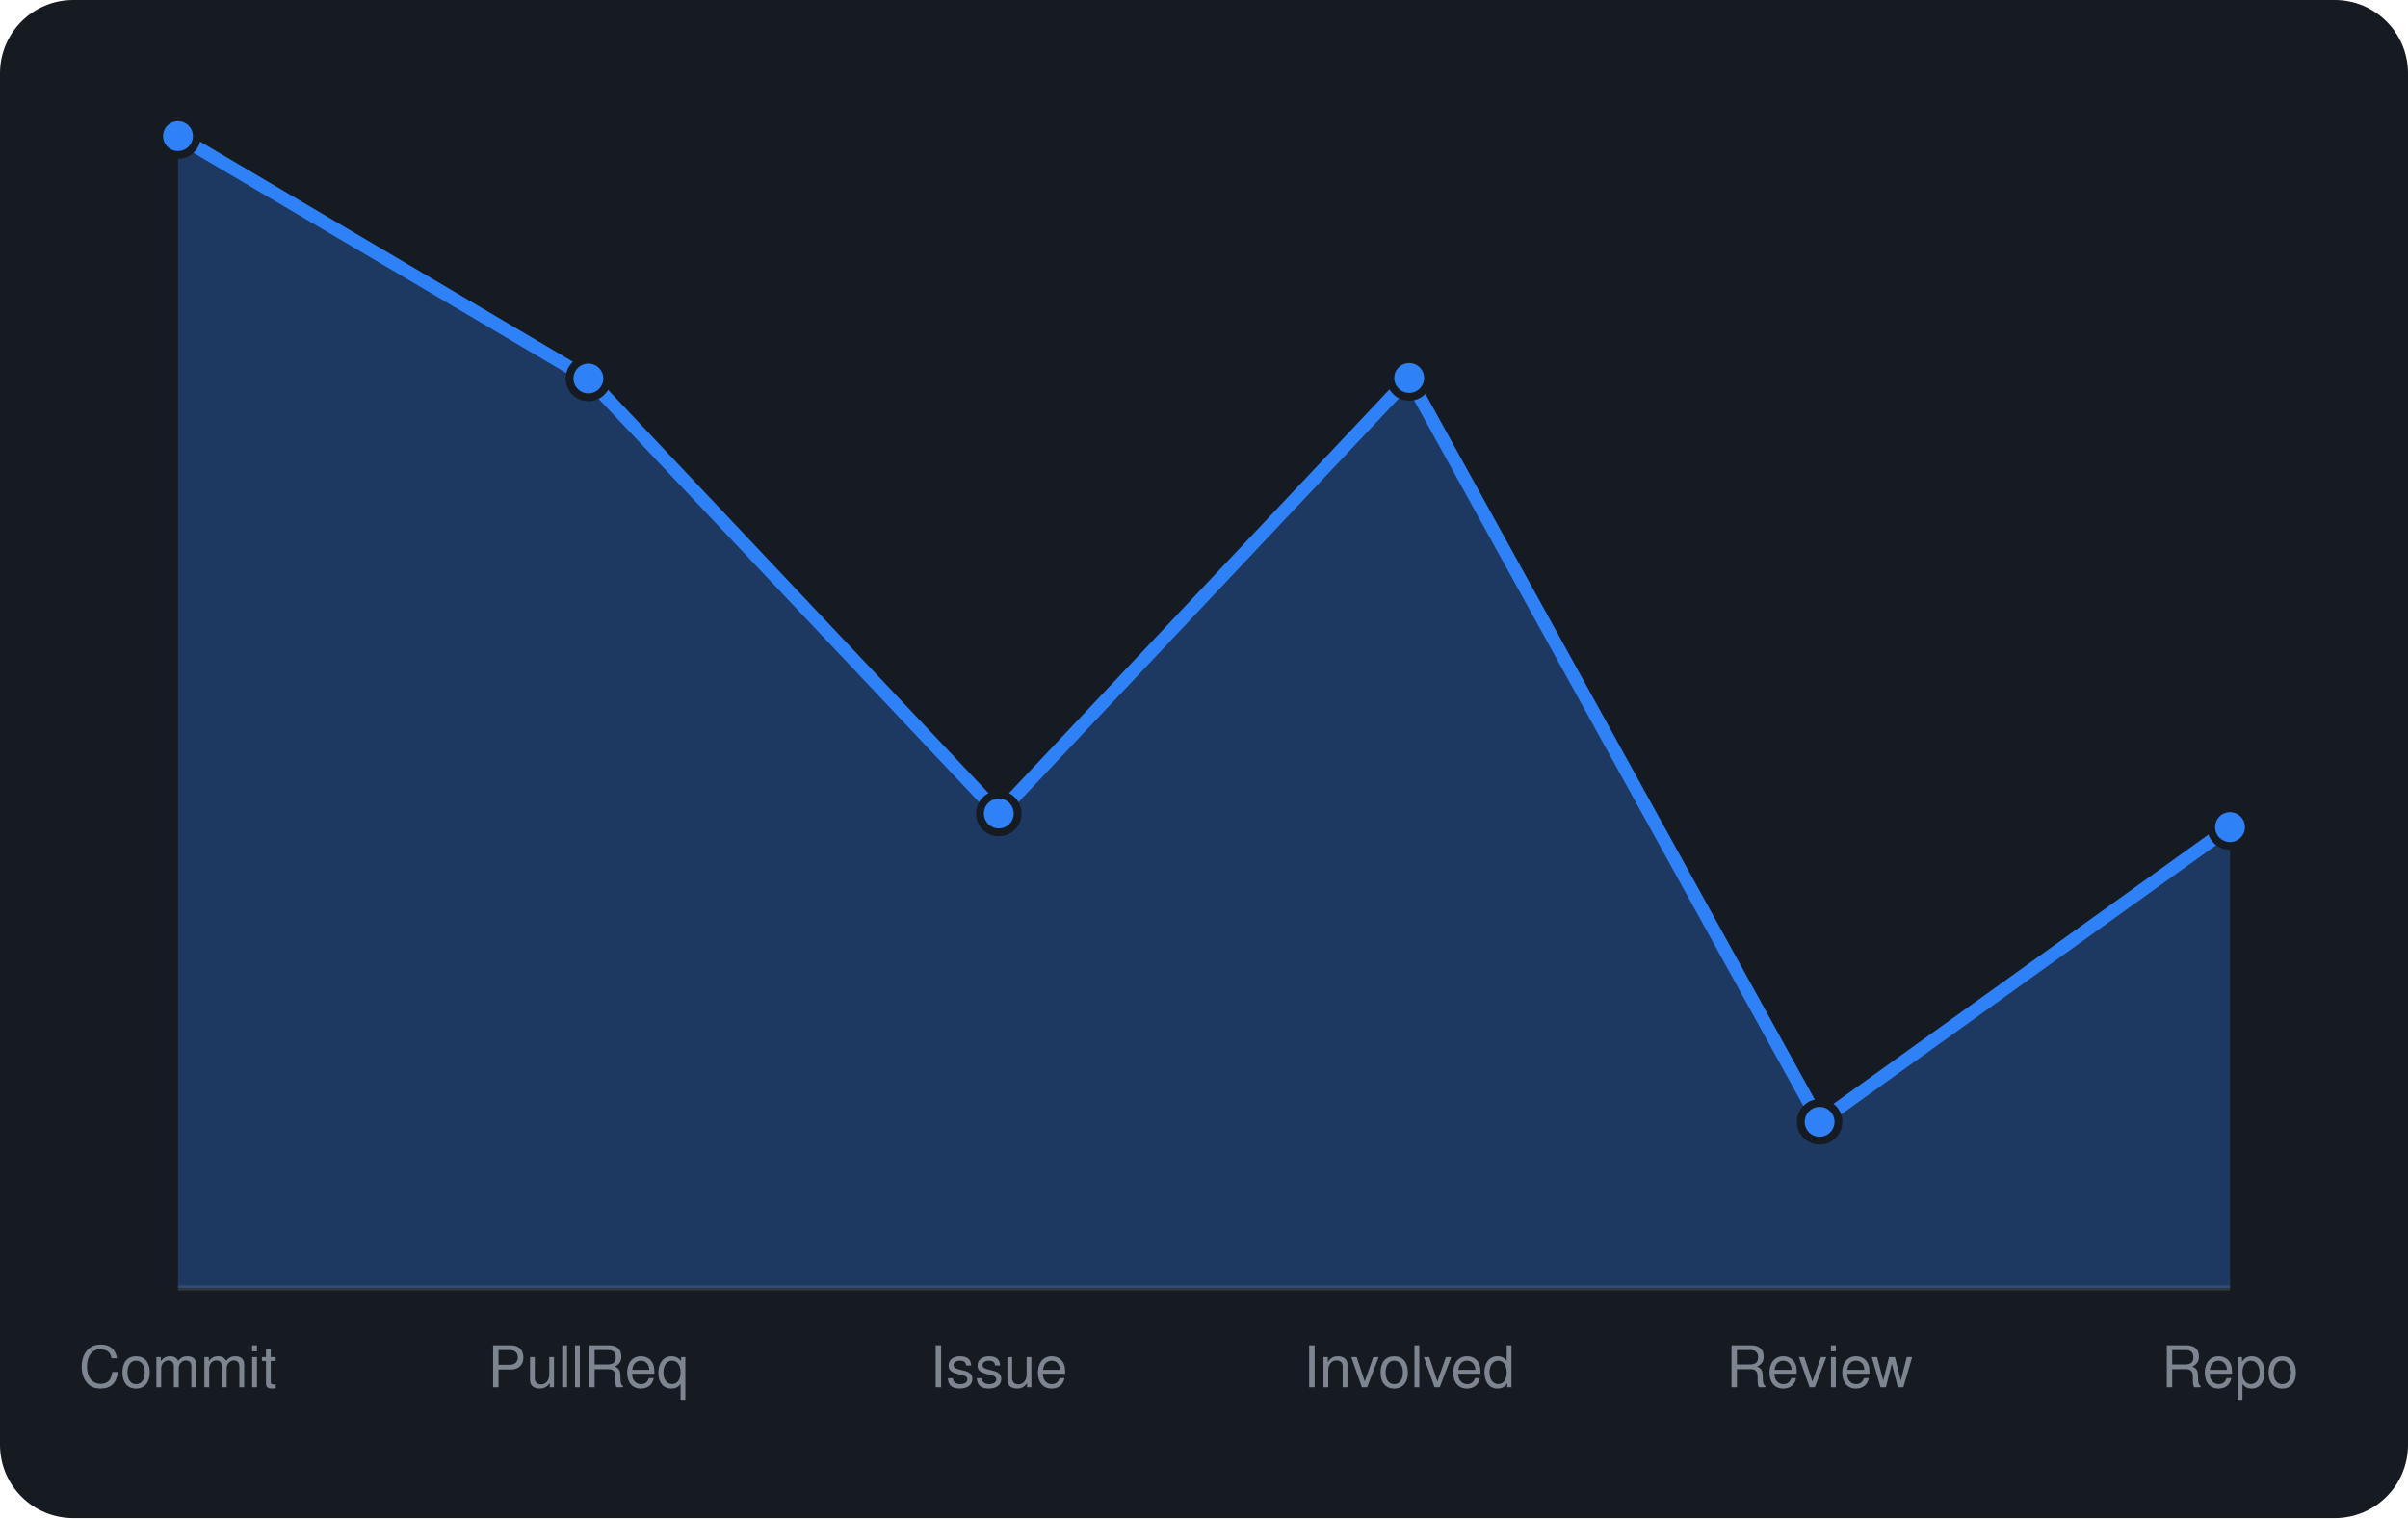
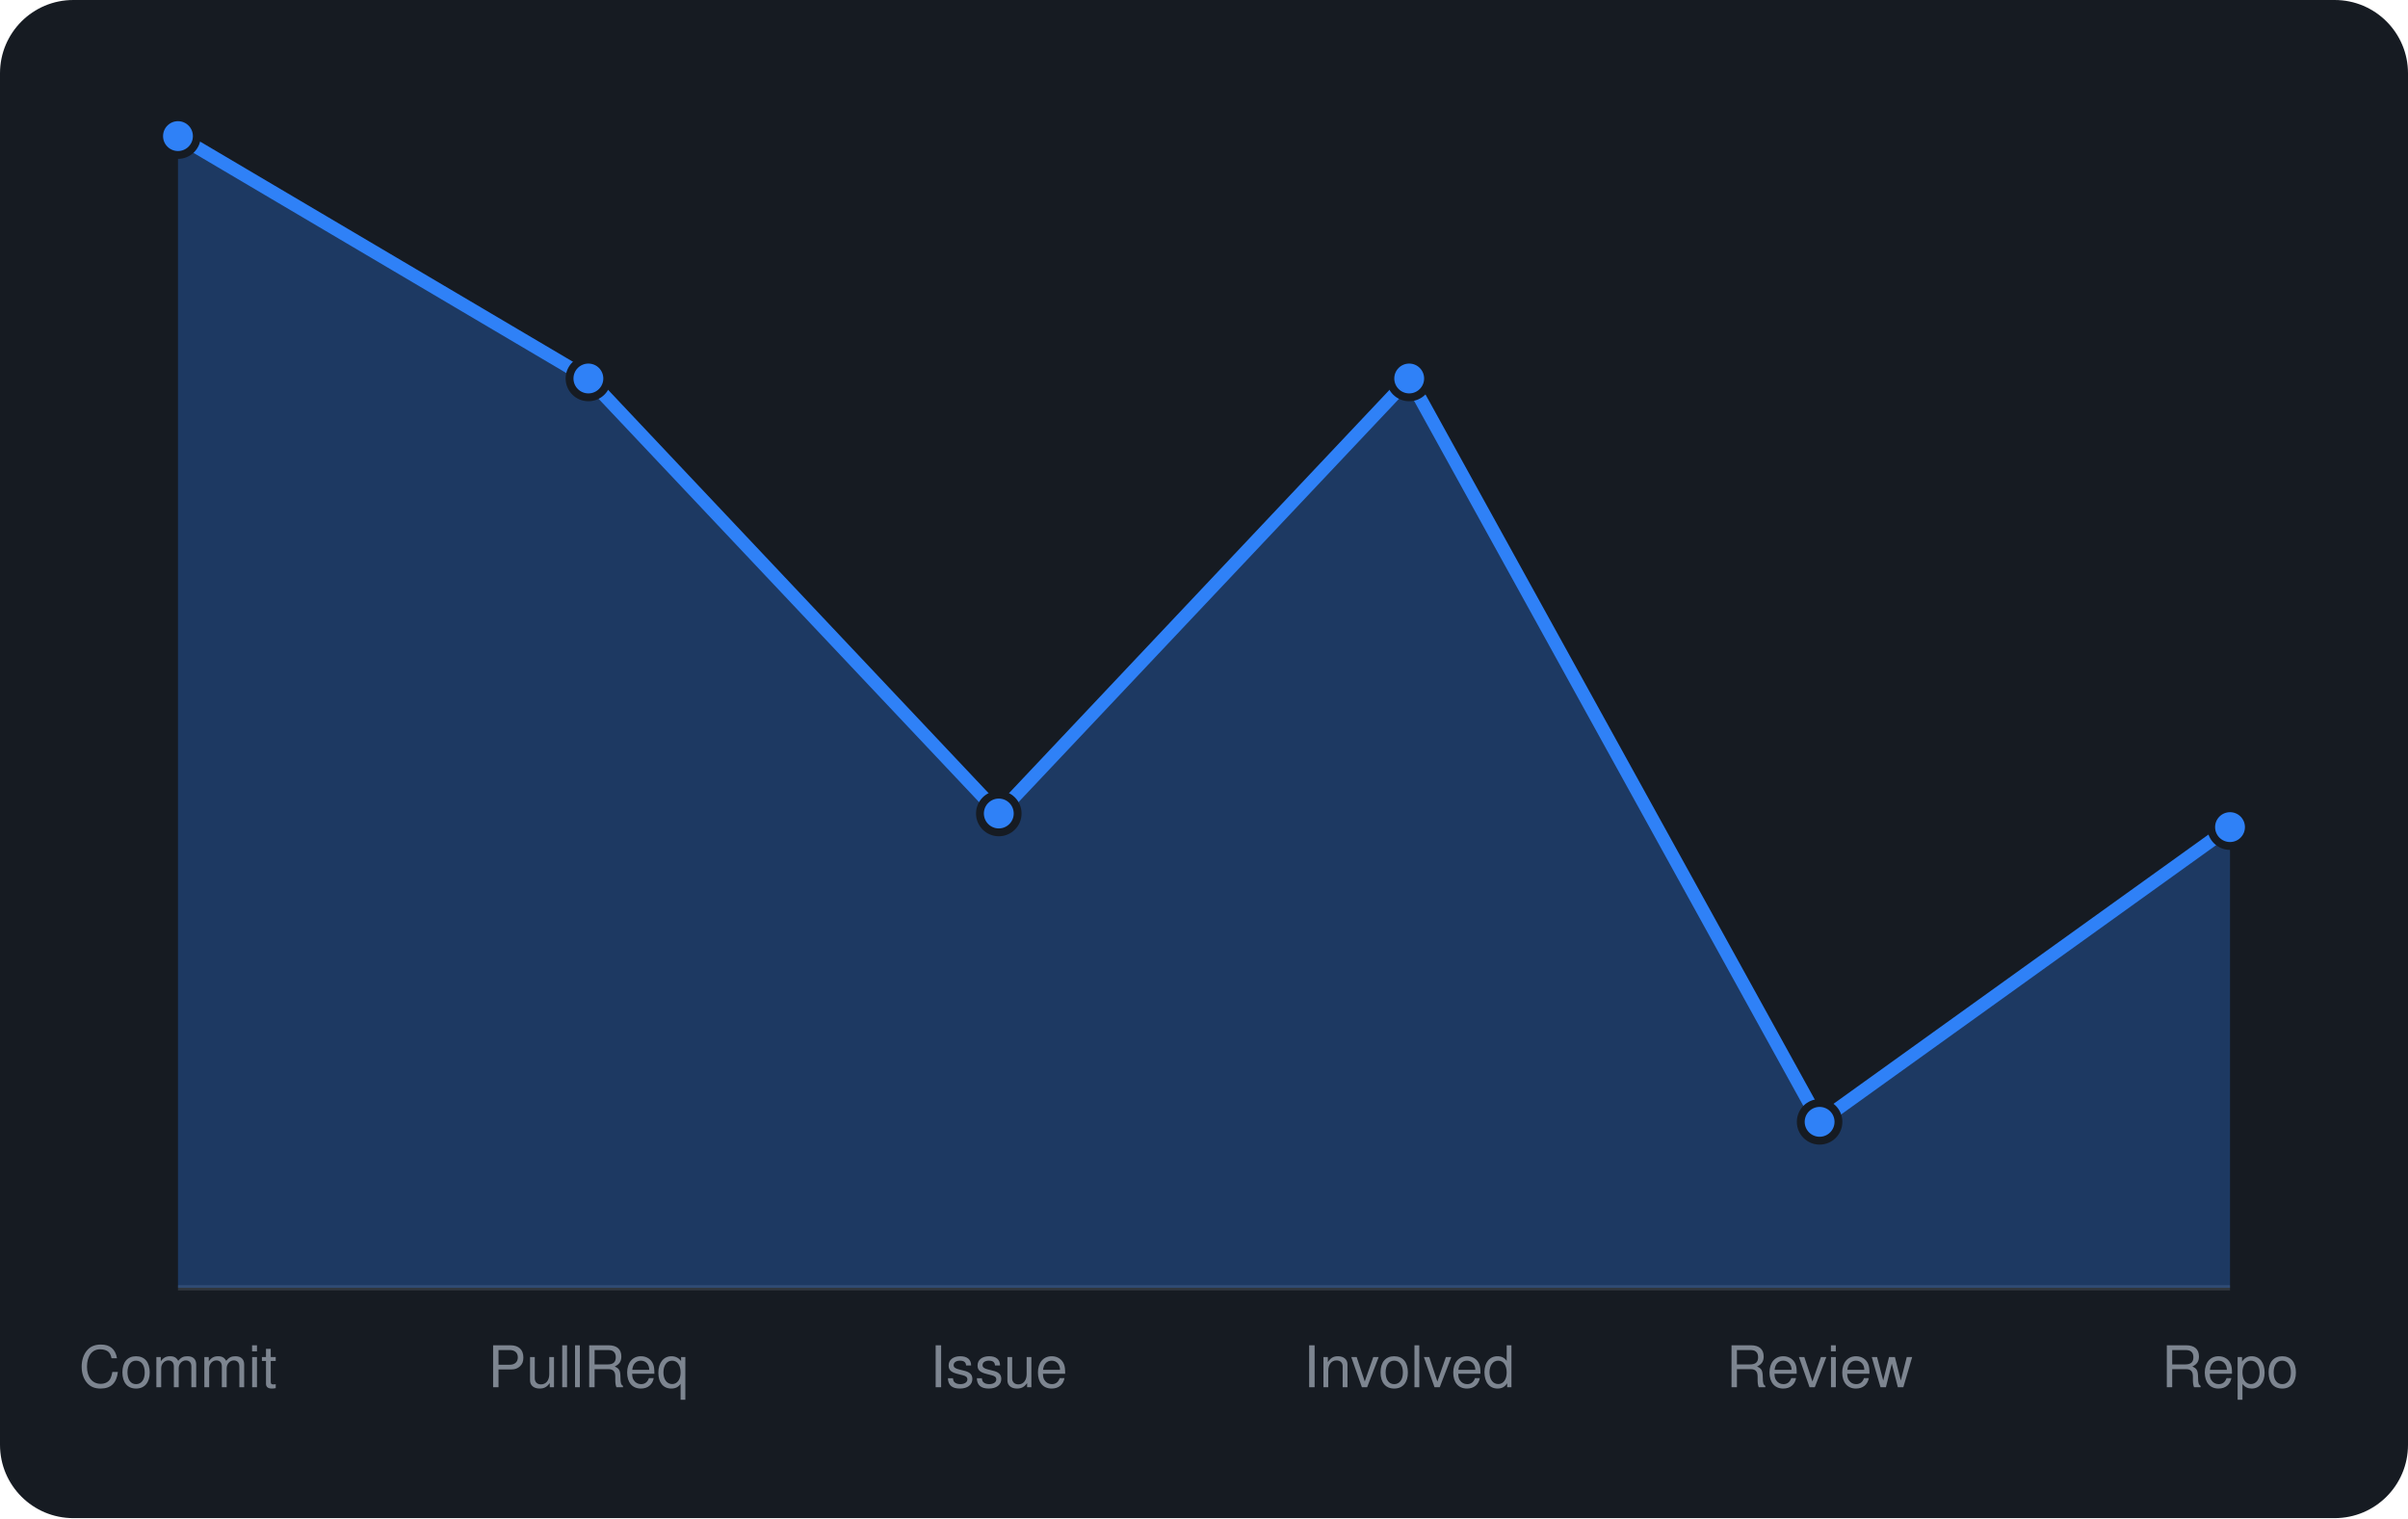
<svg xmlns="http://www.w3.org/2000/svg" viewBox="0 0 460 290" width="460" height="290" font-family="-apple-system,BlinkMacSystemFont,'Segoe UI',Helvetica,Arial,sans-serif">
  <rect width="460" height="290" rx="14" fill="#161b22" />
  <line x1="34" y1="246" x2="426" y2="246" stroke="#30363d" />
-   <path d="M34.0 246 L34.0 26.0L112.4 72.3L190.8 155.4L269.2 72.2L347.6 214.3L426.0 158.0 L426.0 246 Z" fill="rgba(47,129,247,0.3)" />
-   <path d="M34.0 26.0L112.4 72.3L190.8 155.4L269.2 72.2L347.6 214.3L426.0 158.0" fill="none" stroke="#2f81f7" stroke-width="2.5" stroke-linejoin="round" />
+   <path d="M34.0 246 L34.0 26.0L112.4 72.3L190.8 155.4L269.2 72.3L347.6 214.3L426.0 158.0 L426.0 246 Z" fill="rgba(47,129,247,0.3)" />
+   <path d="M34.0 26.0L112.4 72.3L190.8 155.4L269.2 72.3L347.6 214.3L426.0 158.0" fill="none" stroke="#2f81f7" stroke-width="2.5" stroke-linejoin="round" />
  <circle cx="34.0" cy="26.0" r="3.6" fill="#2f81f7" stroke="#161b22" stroke-width="1.5" />
  <circle cx="112.4" cy="72.3" r="3.6" fill="#2f81f7" stroke="#161b22" stroke-width="1.5" />
  <circle cx="190.8" cy="155.4" r="3.6" fill="#2f81f7" stroke="#161b22" stroke-width="1.5" />
-   <circle cx="269.2" cy="72.2" r="3.6" fill="#2f81f7" stroke="#161b22" stroke-width="1.5" />
+   <circle cx="269.2" cy="72.3" r="3.6" fill="#2f81f7" stroke="#161b22" stroke-width="1.5" />
  <circle cx="347.6" cy="214.3" r="3.6" fill="#2f81f7" stroke="#161b22" stroke-width="1.5" />
  <circle cx="426.0" cy="158.0" r="3.6" fill="#2f81f7" stroke="#161b22" stroke-width="1.5" />
  <text x="34.0" y="265" text-anchor="middle" font-size="11" fill="#7d8590">Commit</text>
  <text x="112.4" y="265" text-anchor="middle" font-size="11" fill="#7d8590">PullReq</text>
  <text x="190.8" y="265" text-anchor="middle" font-size="11" fill="#7d8590">Issue</text>
  <text x="269.2" y="265" text-anchor="middle" font-size="11" fill="#7d8590">Involved</text>
  <text x="347.6" y="265" text-anchor="middle" font-size="11" fill="#7d8590">Review</text>
  <text x="426.0" y="265" text-anchor="middle" font-size="11" fill="#7d8590">Repo</text>
</svg>
